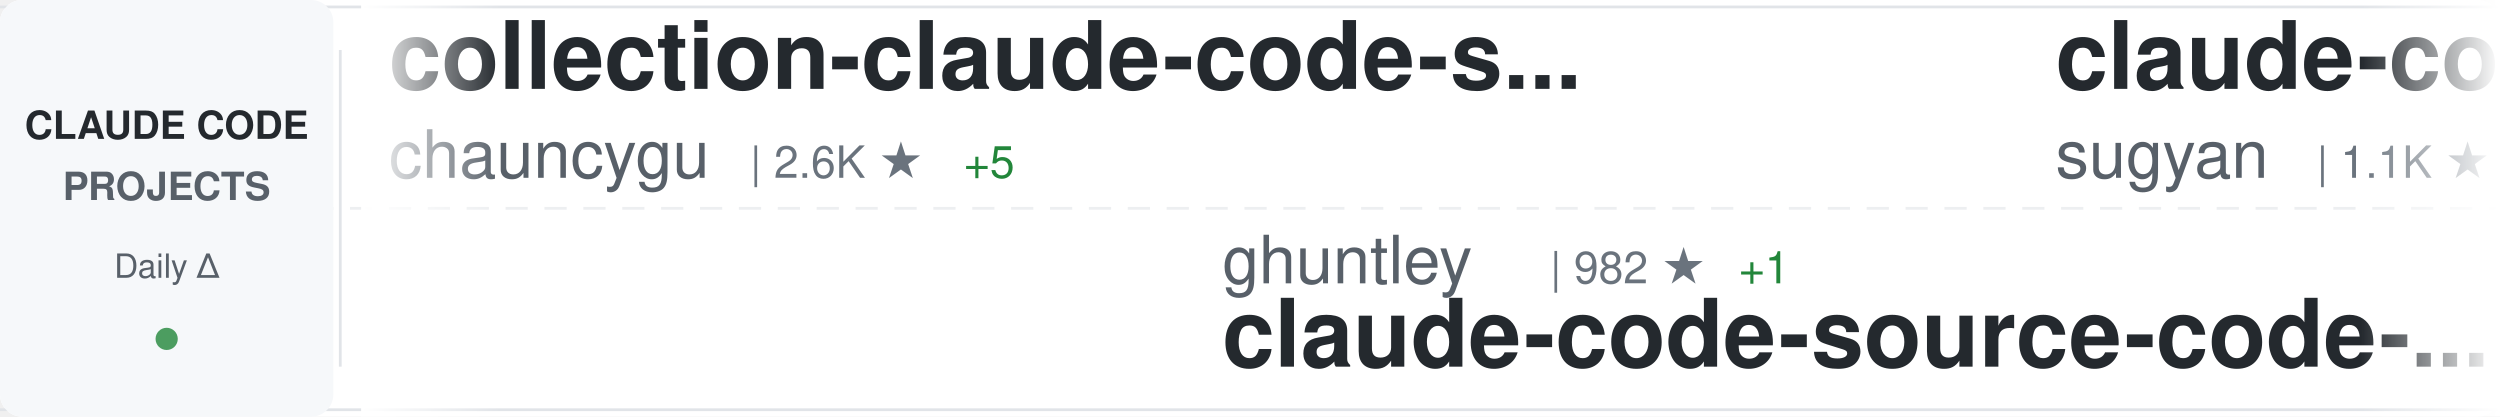
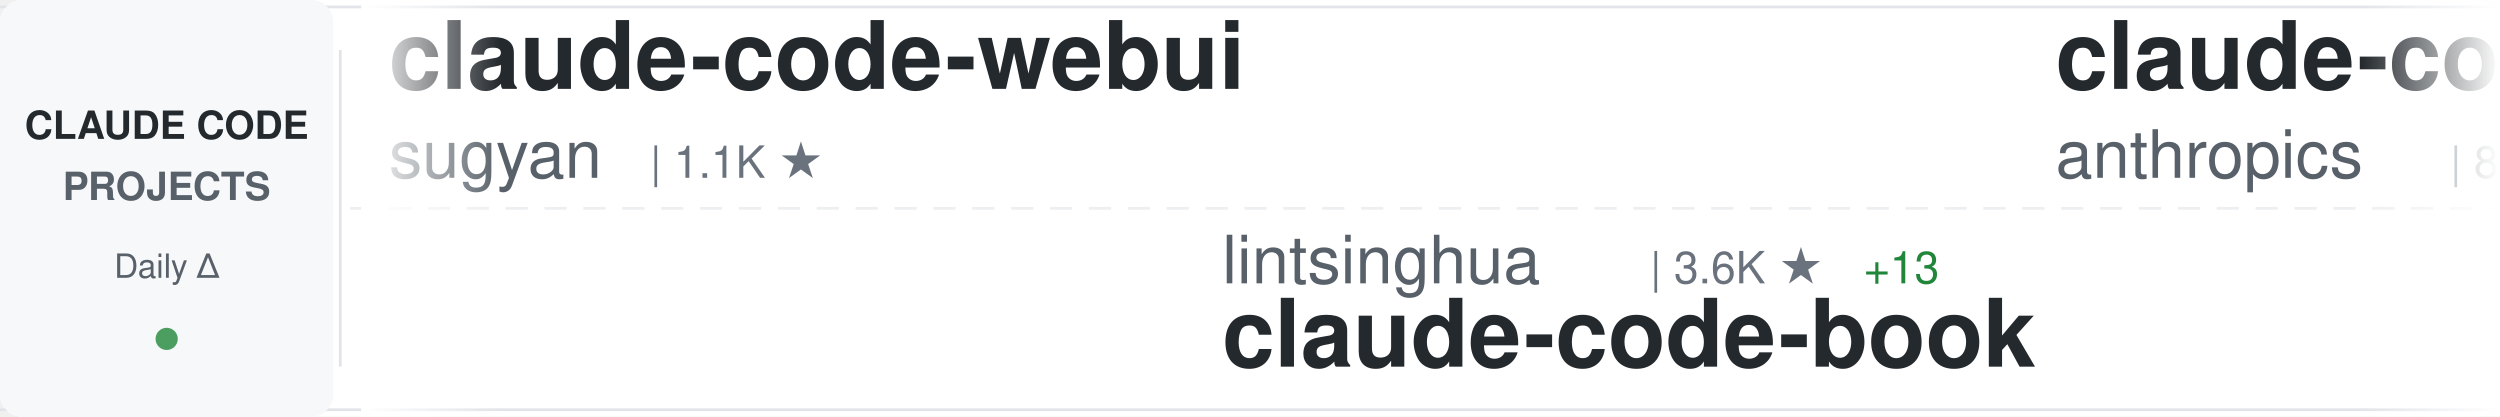
<svg xmlns="http://www.w3.org/2000/svg" width="900" height="150">
  <defs>
    <linearGradient id="awesomeLeftFade" x1="0%" y1="0%" x2="100%" y2="0%">
      <stop offset="0%" style="stop-color:#ffffff;stop-opacity:1" />
      <stop offset="100%" style="stop-color:#ffffff;stop-opacity:0" />
    </linearGradient>
    <linearGradient id="awesomeRightFade" x1="0%" y1="0%" x2="100%" y2="0%">
      <stop offset="0%" style="stop-color:#ffffff;stop-opacity:0" />
      <stop offset="100%" style="stop-color:#ffffff;stop-opacity:1" />
    </linearGradient>
  </defs>
  <rect width="900" height="150" fill="#ffffff" rx="8" />
  <rect x="0" y="2" width="900" height="1" fill="#e1e4e8" />
  <rect x="0" y="147" width="900" height="1" fill="#e1e4e8" />
  <line x1="0" y1="75" x2="900" y2="75" stroke="#e1e4e8" stroke-width="1" stroke-dasharray="8 6" opacity="0.6" />
  <rect x="0" y="0" width="120" height="150" fill="#f6f8fa" rx="8" />
  <text x="60" y="50" font-family="-apple-system, BlinkMacSystemFont, 'Segoe UI', Helvetica, Arial, sans-serif" font-size="14" font-weight="600" fill="#24292e" text-anchor="middle">CLAUDE CODE</text>
  <text x="60" y="72" font-family="-apple-system, BlinkMacSystemFont, 'Segoe UI', Helvetica, Arial, sans-serif" font-size="14" font-weight="600" fill="#586069" text-anchor="middle">PROJECTS</text>
  <text x="60" y="100" font-family="-apple-system, BlinkMacSystemFont, 'Segoe UI', Helvetica, Arial, sans-serif" font-size="12" font-weight="500" fill="#586069" text-anchor="middle">Daily Δ</text>
  <circle cx="60" cy="122" r="4" fill="#22863a" opacity="0.8" />
  <rect x="122" y="18" width="1" height="114" fill="#e1e4e8" />
  <clipPath id="awesomeTickerClip">
    <rect x="130" y="0" width="770" height="150" />
  </clipPath>
  <g clip-path="url(#awesomeTickerClip)">
    <g id="awesomeTickerItems">
      <animateTransform attributeName="transform" attributeType="XML" type="translate" from="0 0" to="-3000 0" dur="54s" repeatCount="indefinite" />
      <g transform="translate(0, 0)">
-         <text x="140" y="32" font-family="-apple-system, BlinkMacSystemFont, 'Segoe UI', Helvetica, Arial, sans-serif" font-size="34" font-weight="600" fill="#24292e">collection-claude-code-s...</text>
-         <text x="140" y="64" font-family="-apple-system, BlinkMacSystemFont, 'Segoe UI', Helvetica, Arial, sans-serif" font-size="24" font-weight="400" fill="#586069">chauncygu</text>
-         <text x="270" y="64" font-family="-apple-system, BlinkMacSystemFont, 'Segoe UI', Helvetica, Arial, sans-serif" font-size="16" font-weight="500" fill="#6a737d">| 2.6K ★</text>
-         <text x="347" y="64" font-family="-apple-system, BlinkMacSystemFont, 'Segoe UI', Helvetica, Arial, sans-serif" font-size="16" font-weight="500" fill="#22863a"> +5</text>
-       </g>
-       <g transform="translate(300, 0)">
-         <text x="140" y="102" font-family="-apple-system, BlinkMacSystemFont, 'Segoe UI', Helvetica, Arial, sans-serif" font-size="24" font-weight="400" fill="#586069">ghuntley</text>
-         <text x="258" y="102" font-family="-apple-system, BlinkMacSystemFont, 'Segoe UI', Helvetica, Arial, sans-serif" font-size="16" font-weight="500" fill="#6a737d">| 982 ★</text>
-         <text x="326" y="102" font-family="-apple-system, BlinkMacSystemFont, 'Segoe UI', Helvetica, Arial, sans-serif" font-size="16" font-weight="500" fill="#22863a"> +1</text>
-         <text x="140" y="132" font-family="-apple-system, BlinkMacSystemFont, 'Segoe UI', Helvetica, Arial, sans-serif" font-size="34" font-weight="600" fill="#24292e">claude-code-source-code-...</text>
-       </g>
-       <g transform="translate(600, 0)">
        <text x="140" y="32" font-family="-apple-system, BlinkMacSystemFont, 'Segoe UI', Helvetica, Arial, sans-serif" font-size="34" font-weight="600" fill="#24292e">claude-code-webui</text>
        <text x="140" y="64" font-family="-apple-system, BlinkMacSystemFont, 'Segoe UI', Helvetica, Arial, sans-serif" font-size="24" font-weight="400" fill="#586069">sugyan</text>
        <text x="234" y="64" font-family="-apple-system, BlinkMacSystemFont, 'Segoe UI', Helvetica, Arial, sans-serif" font-size="16" font-weight="500" fill="#6a737d">| 1.1K ★</text>
      </g>
+       <g transform="translate(300, 0)">
+         <text x="140" y="102" font-family="-apple-system, BlinkMacSystemFont, 'Segoe UI', Helvetica, Arial, sans-serif" font-size="24" font-weight="400" fill="#586069">lintsinghua</text>
+         <text x="294" y="102" font-family="-apple-system, BlinkMacSystemFont, 'Segoe UI', Helvetica, Arial, sans-serif" font-size="16" font-weight="500" fill="#6a737d">| 3.6K ★</text>
+         <text x="371" y="102" font-family="-apple-system, BlinkMacSystemFont, 'Segoe UI', Helvetica, Arial, sans-serif" font-size="16" font-weight="500" fill="#22863a"> +13</text>
+         <text x="140" y="132" font-family="-apple-system, BlinkMacSystemFont, 'Segoe UI', Helvetica, Arial, sans-serif" font-size="34" font-weight="600" fill="#24292e">claude-code-book</text>
+       </g>
+       <g transform="translate(600, 0)">
+         <text x="140" y="32" font-family="-apple-system, BlinkMacSystemFont, 'Segoe UI', Helvetica, Arial, sans-serif" font-size="34" font-weight="600" fill="#24292e">claude-code-base-action</text>
+         <text x="140" y="64" font-family="-apple-system, BlinkMacSystemFont, 'Segoe UI', Helvetica, Arial, sans-serif" font-size="24" font-weight="400" fill="#586069">anthropics</text>
+         <text x="282" y="64" font-family="-apple-system, BlinkMacSystemFont, 'Segoe UI', Helvetica, Arial, sans-serif" font-size="16" font-weight="500" fill="#6a737d">| 868 ★</text>
+         <text x="350" y="64" font-family="-apple-system, BlinkMacSystemFont, 'Segoe UI', Helvetica, Arial, sans-serif" font-size="16" font-weight="500" fill="#22863a"> +2</text>
+       </g>
      <g transform="translate(900, 0)">
-         <text x="140" y="102" font-family="-apple-system, BlinkMacSystemFont, 'Segoe UI', Helvetica, Arial, sans-serif" font-size="24" font-weight="400" fill="#586069">fuergaosi233</text>
-         <text x="306" y="102" font-family="-apple-system, BlinkMacSystemFont, 'Segoe UI', Helvetica, Arial, sans-serif" font-size="16" font-weight="500" fill="#6a737d">| 2.7K ★</text>
-         <text x="383" y="102" font-family="-apple-system, BlinkMacSystemFont, 'Segoe UI', Helvetica, Arial, sans-serif" font-size="16" font-weight="500" fill="#22863a"> +3</text>
-         <text x="140" y="132" font-family="-apple-system, BlinkMacSystemFont, 'Segoe UI', Helvetica, Arial, sans-serif" font-size="34" font-weight="600" fill="#24292e">claude-code-proxy</text>
+         <text x="140" y="102" font-family="-apple-system, BlinkMacSystemFont, 'Segoe UI', Helvetica, Arial, sans-serif" font-size="24" font-weight="400" fill="#586069">chauncygu</text>
+         <text x="270" y="102" font-family="-apple-system, BlinkMacSystemFont, 'Segoe UI', Helvetica, Arial, sans-serif" font-size="16" font-weight="500" fill="#6a737d">| 2.6K ★</text>
+         <text x="347" y="102" font-family="-apple-system, BlinkMacSystemFont, 'Segoe UI', Helvetica, Arial, sans-serif" font-size="16" font-weight="500" fill="#22863a"> +4</text>
+         <text x="140" y="132" font-family="-apple-system, BlinkMacSystemFont, 'Segoe UI', Helvetica, Arial, sans-serif" font-size="34" font-weight="600" fill="#24292e">collection-claude-code-s...</text>
      </g>
      <g transform="translate(1200, 0)">
-         <text x="140" y="32" font-family="-apple-system, BlinkMacSystemFont, 'Segoe UI', Helvetica, Arial, sans-serif" font-size="34" font-weight="600" fill="#24292e">Claude-code</text>
-         <text x="140" y="64" font-family="-apple-system, BlinkMacSystemFont, 'Segoe UI', Helvetica, Arial, sans-serif" font-size="24" font-weight="400" fill="#586069">zstmfhy</text>
-         <text x="246" y="64" font-family="-apple-system, BlinkMacSystemFont, 'Segoe UI', Helvetica, Arial, sans-serif" font-size="16" font-weight="500" fill="#6a737d">| 190 ★</text>
+         <text x="140" y="32" font-family="-apple-system, BlinkMacSystemFont, 'Segoe UI', Helvetica, Arial, sans-serif" font-size="34" font-weight="600" fill="#24292e">how-claude-code-works</text>
+         <text x="140" y="64" font-family="-apple-system, BlinkMacSystemFont, 'Segoe UI', Helvetica, Arial, sans-serif" font-size="24" font-weight="400" fill="#586069">Windy3f3f3f3f</text>
+         <text x="318" y="64" font-family="-apple-system, BlinkMacSystemFont, 'Segoe UI', Helvetica, Arial, sans-serif" font-size="16" font-weight="500" fill="#6a737d">| 2.6K ★</text>
+         <text x="395" y="64" font-family="-apple-system, BlinkMacSystemFont, 'Segoe UI', Helvetica, Arial, sans-serif" font-size="16" font-weight="500" fill="#22863a"> +11</text>
      </g>
      <g transform="translate(1500, 0)">
-         <text x="140" y="102" font-family="-apple-system, BlinkMacSystemFont, 'Segoe UI', Helvetica, Arial, sans-serif" font-size="24" font-weight="400" fill="#586069">Chachamaru127</text>
-         <text x="318" y="102" font-family="-apple-system, BlinkMacSystemFont, 'Segoe UI', Helvetica, Arial, sans-serif" font-size="16" font-weight="500" fill="#6a737d">| 2.7K ★</text>
-         <text x="395" y="102" font-family="-apple-system, BlinkMacSystemFont, 'Segoe UI', Helvetica, Arial, sans-serif" font-size="16" font-weight="500" fill="#22863a"> +12</text>
-         <text x="140" y="132" font-family="-apple-system, BlinkMacSystemFont, 'Segoe UI', Helvetica, Arial, sans-serif" font-size="34" font-weight="600" fill="#24292e">claude-code-harness</text>
+         <text x="140" y="102" font-family="-apple-system, BlinkMacSystemFont, 'Segoe UI', Helvetica, Arial, sans-serif" font-size="24" font-weight="400" fill="#586069">ponponon</text>
+         <text x="258" y="102" font-family="-apple-system, BlinkMacSystemFont, 'Segoe UI', Helvetica, Arial, sans-serif" font-size="16" font-weight="500" fill="#6a737d">| 2.3K ★</text>
+         <text x="335" y="102" font-family="-apple-system, BlinkMacSystemFont, 'Segoe UI', Helvetica, Arial, sans-serif" font-size="16" font-weight="500" fill="#22863a"> +3</text>
+         <text x="140" y="132" font-family="-apple-system, BlinkMacSystemFont, 'Segoe UI', Helvetica, Arial, sans-serif" font-size="34" font-weight="600" fill="#24292e">claude_code_src</text>
      </g>
      <g transform="translate(1800, 0)">
-         <text x="140" y="32" font-family="-apple-system, BlinkMacSystemFont, 'Segoe UI', Helvetica, Arial, sans-serif" font-size="34" font-weight="600" fill="#24292e">claude-code</text>
-         <text x="140" y="64" font-family="-apple-system, BlinkMacSystemFont, 'Segoe UI', Helvetica, Arial, sans-serif" font-size="24" font-weight="400" fill="#586069">jarmuine</text>
-         <text x="258" y="64" font-family="-apple-system, BlinkMacSystemFont, 'Segoe UI', Helvetica, Arial, sans-serif" font-size="16" font-weight="500" fill="#6a737d">| 2.2K ★</text>
-         <text x="335" y="64" font-family="-apple-system, BlinkMacSystemFont, 'Segoe UI', Helvetica, Arial, sans-serif" font-size="16" font-weight="500" fill="#22863a"> +5</text>
+         <text x="140" y="32" font-family="-apple-system, BlinkMacSystemFont, 'Segoe UI', Helvetica, Arial, sans-serif" font-size="34" font-weight="600" fill="#24292e">CLIProxyAPI</text>
+         <text x="140" y="64" font-family="-apple-system, BlinkMacSystemFont, 'Segoe UI', Helvetica, Arial, sans-serif" font-size="24" font-weight="400" fill="#586069">router-for-me</text>
+         <text x="318" y="64" font-family="-apple-system, BlinkMacSystemFont, 'Segoe UI', Helvetica, Arial, sans-serif" font-size="16" font-weight="500" fill="#6a737d">| 37.1K ★</text>
+         <text x="404" y="64" font-family="-apple-system, BlinkMacSystemFont, 'Segoe UI', Helvetica, Arial, sans-serif" font-size="16" font-weight="500" fill="#22863a"> +187</text>
      </g>
      <g transform="translate(2100, 0)">
-         <text x="140" y="102" font-family="-apple-system, BlinkMacSystemFont, 'Segoe UI', Helvetica, Arial, sans-serif" font-size="24" font-weight="400" fill="#586069">Alishahryar1</text>
-         <text x="306" y="102" font-family="-apple-system, BlinkMacSystemFont, 'Segoe UI', Helvetica, Arial, sans-serif" font-size="16" font-weight="500" fill="#6a737d">| 33.5K ★</text>
-         <text x="392" y="102" font-family="-apple-system, BlinkMacSystemFont, 'Segoe UI', Helvetica, Arial, sans-serif" font-size="16" font-weight="500" fill="#22863a"> +230</text>
-         <text x="140" y="132" font-family="-apple-system, BlinkMacSystemFont, 'Segoe UI', Helvetica, Arial, sans-serif" font-size="34" font-weight="600" fill="#24292e">free-claude-code</text>
+         <text x="140" y="102" font-family="-apple-system, BlinkMacSystemFont, 'Segoe UI', Helvetica, Arial, sans-serif" font-size="24" font-weight="400" fill="#586069">Hyper66666</text>
+         <text x="282" y="102" font-family="-apple-system, BlinkMacSystemFont, 'Segoe UI', Helvetica, Arial, sans-serif" font-size="16" font-weight="500" fill="#6a737d">| 215 ★</text>
+         <text x="140" y="132" font-family="-apple-system, BlinkMacSystemFont, 'Segoe UI', Helvetica, Arial, sans-serif" font-size="34" font-weight="600" fill="#24292e">claude-code-sourcemap</text>
      </g>
      <g transform="translate(2400, 0)">
-         <text x="140" y="32" font-family="-apple-system, BlinkMacSystemFont, 'Segoe UI', Helvetica, Arial, sans-serif" font-size="34" font-weight="600" fill="#24292e">claude-code-source</text>
-         <text x="140" y="64" font-family="-apple-system, BlinkMacSystemFont, 'Segoe UI', Helvetica, Arial, sans-serif" font-size="24" font-weight="400" fill="#586069">hangsman</text>
-         <text x="258" y="64" font-family="-apple-system, BlinkMacSystemFont, 'Segoe UI', Helvetica, Arial, sans-serif" font-size="16" font-weight="500" fill="#6a737d">| 784 ★</text>
-         <text x="326" y="64" font-family="-apple-system, BlinkMacSystemFont, 'Segoe UI', Helvetica, Arial, sans-serif" font-size="16" font-weight="500" fill="#22863a"> +2</text>
+         <text x="140" y="32" font-family="-apple-system, BlinkMacSystemFont, 'Segoe UI', Helvetica, Arial, sans-serif" font-size="34" font-weight="600" fill="#24292e">Auto-claude-code-researc...</text>
+         <text x="140" y="64" font-family="-apple-system, BlinkMacSystemFont, 'Segoe UI', Helvetica, Arial, sans-serif" font-size="24" font-weight="400" fill="#586069">wanshuiyin</text>
+         <text x="282" y="64" font-family="-apple-system, BlinkMacSystemFont, 'Segoe UI', Helvetica, Arial, sans-serif" font-size="16" font-weight="500" fill="#6a737d">| 11.8K ★</text>
+         <text x="368" y="64" font-family="-apple-system, BlinkMacSystemFont, 'Segoe UI', Helvetica, Arial, sans-serif" font-size="16" font-weight="500" fill="#22863a"> +99</text>
      </g>
      <g transform="translate(2700, 0)">
-         <text x="140" y="102" font-family="-apple-system, BlinkMacSystemFont, 'Segoe UI', Helvetica, Arial, sans-serif" font-size="24" font-weight="400" fill="#586069">oboard</text>
-         <text x="234" y="102" font-family="-apple-system, BlinkMacSystemFont, 'Segoe UI', Helvetica, Arial, sans-serif" font-size="16" font-weight="500" fill="#6a737d">| 3.2K ★</text>
-         <text x="311" y="102" font-family="-apple-system, BlinkMacSystemFont, 'Segoe UI', Helvetica, Arial, sans-serif" font-size="16" font-weight="500" fill="#22863a"> +4</text>
-         <text x="140" y="132" font-family="-apple-system, BlinkMacSystemFont, 'Segoe UI', Helvetica, Arial, sans-serif" font-size="34" font-weight="600" fill="#24292e">claude-code-rev</text>
+         <text x="140" y="102" font-family="-apple-system, BlinkMacSystemFont, 'Segoe UI', Helvetica, Arial, sans-serif" font-size="24" font-weight="400" fill="#586069">fazxes</text>
+         <text x="234" y="102" font-family="-apple-system, BlinkMacSystemFont, 'Segoe UI', Helvetica, Arial, sans-serif" font-size="16" font-weight="500" fill="#6a737d">| 221 ★</text>
+         <text x="302" y="102" font-family="-apple-system, BlinkMacSystemFont, 'Segoe UI', Helvetica, Arial, sans-serif" font-size="16" font-weight="500" fill="#22863a"> +1</text>
+         <text x="140" y="132" font-family="-apple-system, BlinkMacSystemFont, 'Segoe UI', Helvetica, Arial, sans-serif" font-size="34" font-weight="600" fill="#24292e">Claude-code</text>
      </g>
      <g transform="translate(3000, 0)">
-         <text x="140" y="32" font-family="-apple-system, BlinkMacSystemFont, 'Segoe UI', Helvetica, Arial, sans-serif" font-size="34" font-weight="600" fill="#24292e">collection-claude-code-s...</text>
-         <text x="140" y="64" font-family="-apple-system, BlinkMacSystemFont, 'Segoe UI', Helvetica, Arial, sans-serif" font-size="24" font-weight="400" fill="#586069">chauncygu</text>
-         <text x="270" y="64" font-family="-apple-system, BlinkMacSystemFont, 'Segoe UI', Helvetica, Arial, sans-serif" font-size="16" font-weight="500" fill="#6a737d">| 2.6K ★</text>
-         <text x="347" y="64" font-family="-apple-system, BlinkMacSystemFont, 'Segoe UI', Helvetica, Arial, sans-serif" font-size="16" font-weight="500" fill="#22863a"> +5</text>
-       </g>
-       <g transform="translate(3300, 0)">
-         <text x="140" y="102" font-family="-apple-system, BlinkMacSystemFont, 'Segoe UI', Helvetica, Arial, sans-serif" font-size="24" font-weight="400" fill="#586069">ghuntley</text>
-         <text x="258" y="102" font-family="-apple-system, BlinkMacSystemFont, 'Segoe UI', Helvetica, Arial, sans-serif" font-size="16" font-weight="500" fill="#6a737d">| 982 ★</text>
-         <text x="326" y="102" font-family="-apple-system, BlinkMacSystemFont, 'Segoe UI', Helvetica, Arial, sans-serif" font-size="16" font-weight="500" fill="#22863a"> +1</text>
-         <text x="140" y="132" font-family="-apple-system, BlinkMacSystemFont, 'Segoe UI', Helvetica, Arial, sans-serif" font-size="34" font-weight="600" fill="#24292e">claude-code-source-code-...</text>
-       </g>
-       <g transform="translate(3600, 0)">
        <text x="140" y="32" font-family="-apple-system, BlinkMacSystemFont, 'Segoe UI', Helvetica, Arial, sans-serif" font-size="34" font-weight="600" fill="#24292e">claude-code-webui</text>
        <text x="140" y="64" font-family="-apple-system, BlinkMacSystemFont, 'Segoe UI', Helvetica, Arial, sans-serif" font-size="24" font-weight="400" fill="#586069">sugyan</text>
        <text x="234" y="64" font-family="-apple-system, BlinkMacSystemFont, 'Segoe UI', Helvetica, Arial, sans-serif" font-size="16" font-weight="500" fill="#6a737d">| 1.1K ★</text>
      </g>
+       <g transform="translate(3300, 0)">
+         <text x="140" y="102" font-family="-apple-system, BlinkMacSystemFont, 'Segoe UI', Helvetica, Arial, sans-serif" font-size="24" font-weight="400" fill="#586069">lintsinghua</text>
+         <text x="294" y="102" font-family="-apple-system, BlinkMacSystemFont, 'Segoe UI', Helvetica, Arial, sans-serif" font-size="16" font-weight="500" fill="#6a737d">| 3.6K ★</text>
+         <text x="371" y="102" font-family="-apple-system, BlinkMacSystemFont, 'Segoe UI', Helvetica, Arial, sans-serif" font-size="16" font-weight="500" fill="#22863a"> +13</text>
+         <text x="140" y="132" font-family="-apple-system, BlinkMacSystemFont, 'Segoe UI', Helvetica, Arial, sans-serif" font-size="34" font-weight="600" fill="#24292e">claude-code-book</text>
+       </g>
+       <g transform="translate(3600, 0)">
+         <text x="140" y="32" font-family="-apple-system, BlinkMacSystemFont, 'Segoe UI', Helvetica, Arial, sans-serif" font-size="34" font-weight="600" fill="#24292e">claude-code-base-action</text>
+         <text x="140" y="64" font-family="-apple-system, BlinkMacSystemFont, 'Segoe UI', Helvetica, Arial, sans-serif" font-size="24" font-weight="400" fill="#586069">anthropics</text>
+         <text x="282" y="64" font-family="-apple-system, BlinkMacSystemFont, 'Segoe UI', Helvetica, Arial, sans-serif" font-size="16" font-weight="500" fill="#6a737d">| 868 ★</text>
+         <text x="350" y="64" font-family="-apple-system, BlinkMacSystemFont, 'Segoe UI', Helvetica, Arial, sans-serif" font-size="16" font-weight="500" fill="#22863a"> +2</text>
+       </g>
      <g transform="translate(3900, 0)">
-         <text x="140" y="102" font-family="-apple-system, BlinkMacSystemFont, 'Segoe UI', Helvetica, Arial, sans-serif" font-size="24" font-weight="400" fill="#586069">fuergaosi233</text>
-         <text x="306" y="102" font-family="-apple-system, BlinkMacSystemFont, 'Segoe UI', Helvetica, Arial, sans-serif" font-size="16" font-weight="500" fill="#6a737d">| 2.7K ★</text>
-         <text x="383" y="102" font-family="-apple-system, BlinkMacSystemFont, 'Segoe UI', Helvetica, Arial, sans-serif" font-size="16" font-weight="500" fill="#22863a"> +3</text>
-         <text x="140" y="132" font-family="-apple-system, BlinkMacSystemFont, 'Segoe UI', Helvetica, Arial, sans-serif" font-size="34" font-weight="600" fill="#24292e">claude-code-proxy</text>
+         <text x="140" y="102" font-family="-apple-system, BlinkMacSystemFont, 'Segoe UI', Helvetica, Arial, sans-serif" font-size="24" font-weight="400" fill="#586069">chauncygu</text>
+         <text x="270" y="102" font-family="-apple-system, BlinkMacSystemFont, 'Segoe UI', Helvetica, Arial, sans-serif" font-size="16" font-weight="500" fill="#6a737d">| 2.6K ★</text>
+         <text x="347" y="102" font-family="-apple-system, BlinkMacSystemFont, 'Segoe UI', Helvetica, Arial, sans-serif" font-size="16" font-weight="500" fill="#22863a"> +4</text>
+         <text x="140" y="132" font-family="-apple-system, BlinkMacSystemFont, 'Segoe UI', Helvetica, Arial, sans-serif" font-size="34" font-weight="600" fill="#24292e">collection-claude-code-s...</text>
      </g>
    </g>
  </g>
  <rect x="130" y="0" width="50" height="150" fill="url(#awesomeLeftFade)" />
  <rect x="850" y="0" width="50" height="150" fill="url(#awesomeRightFade)" />
</svg>
